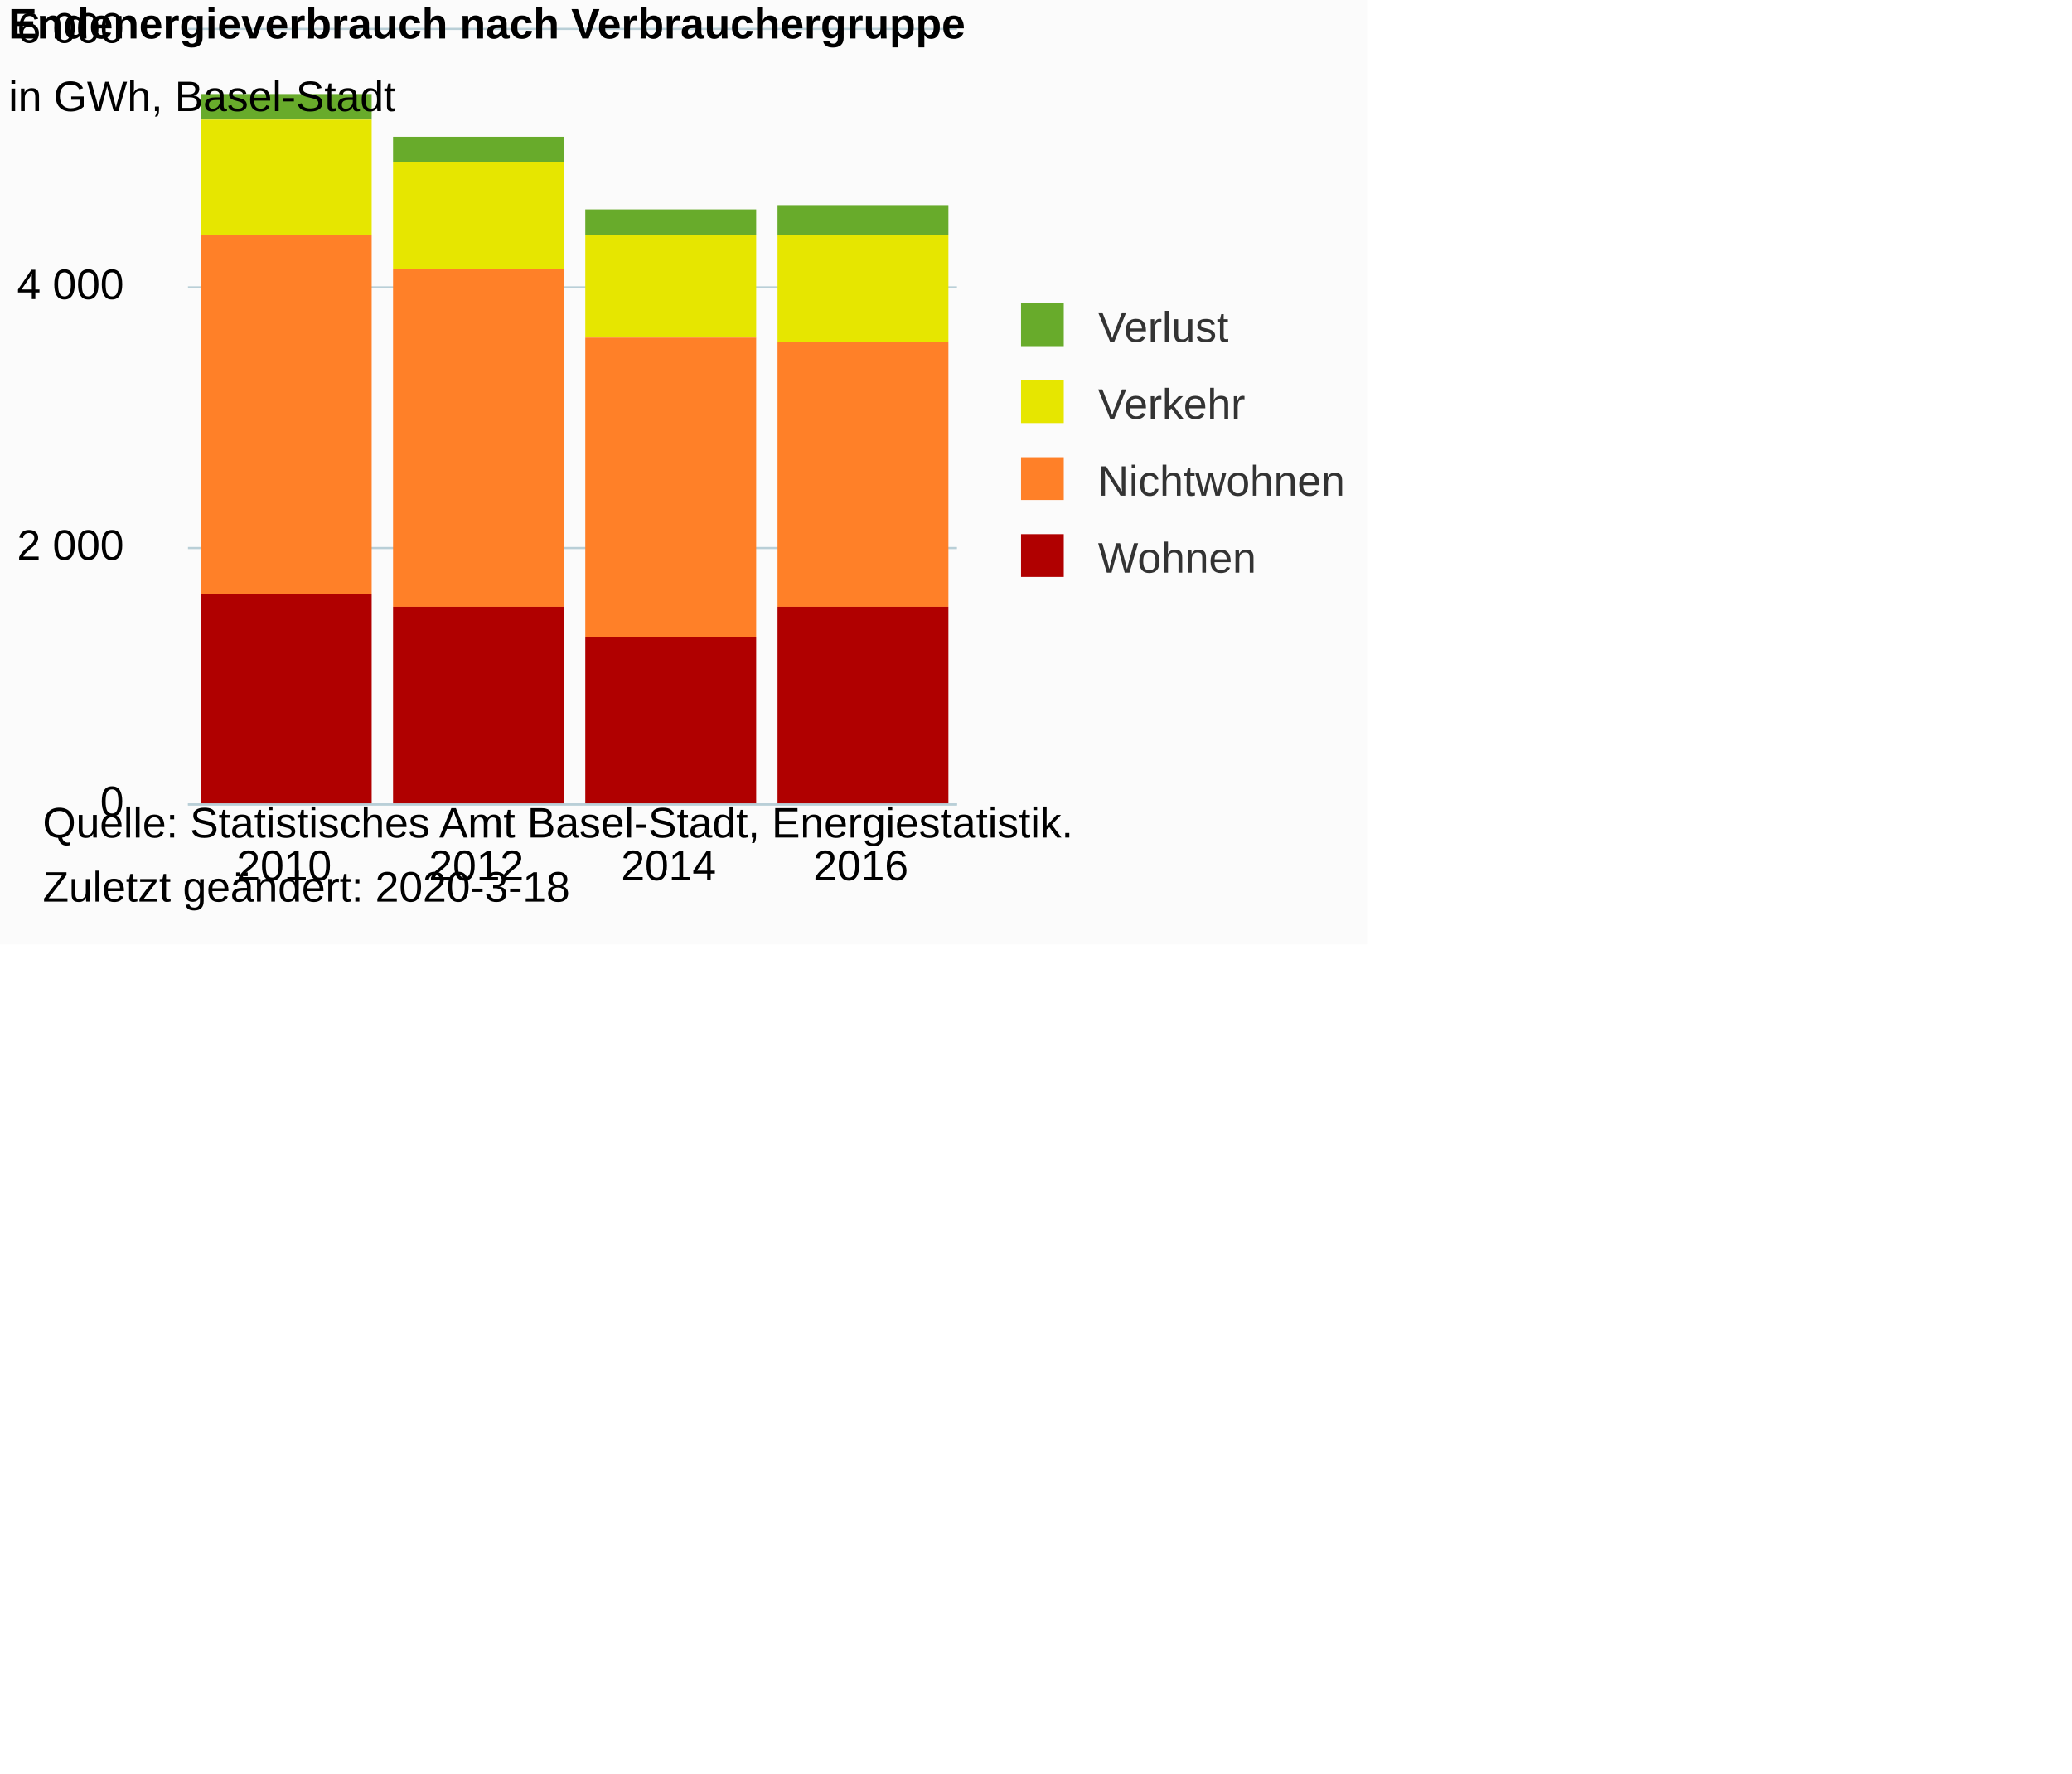
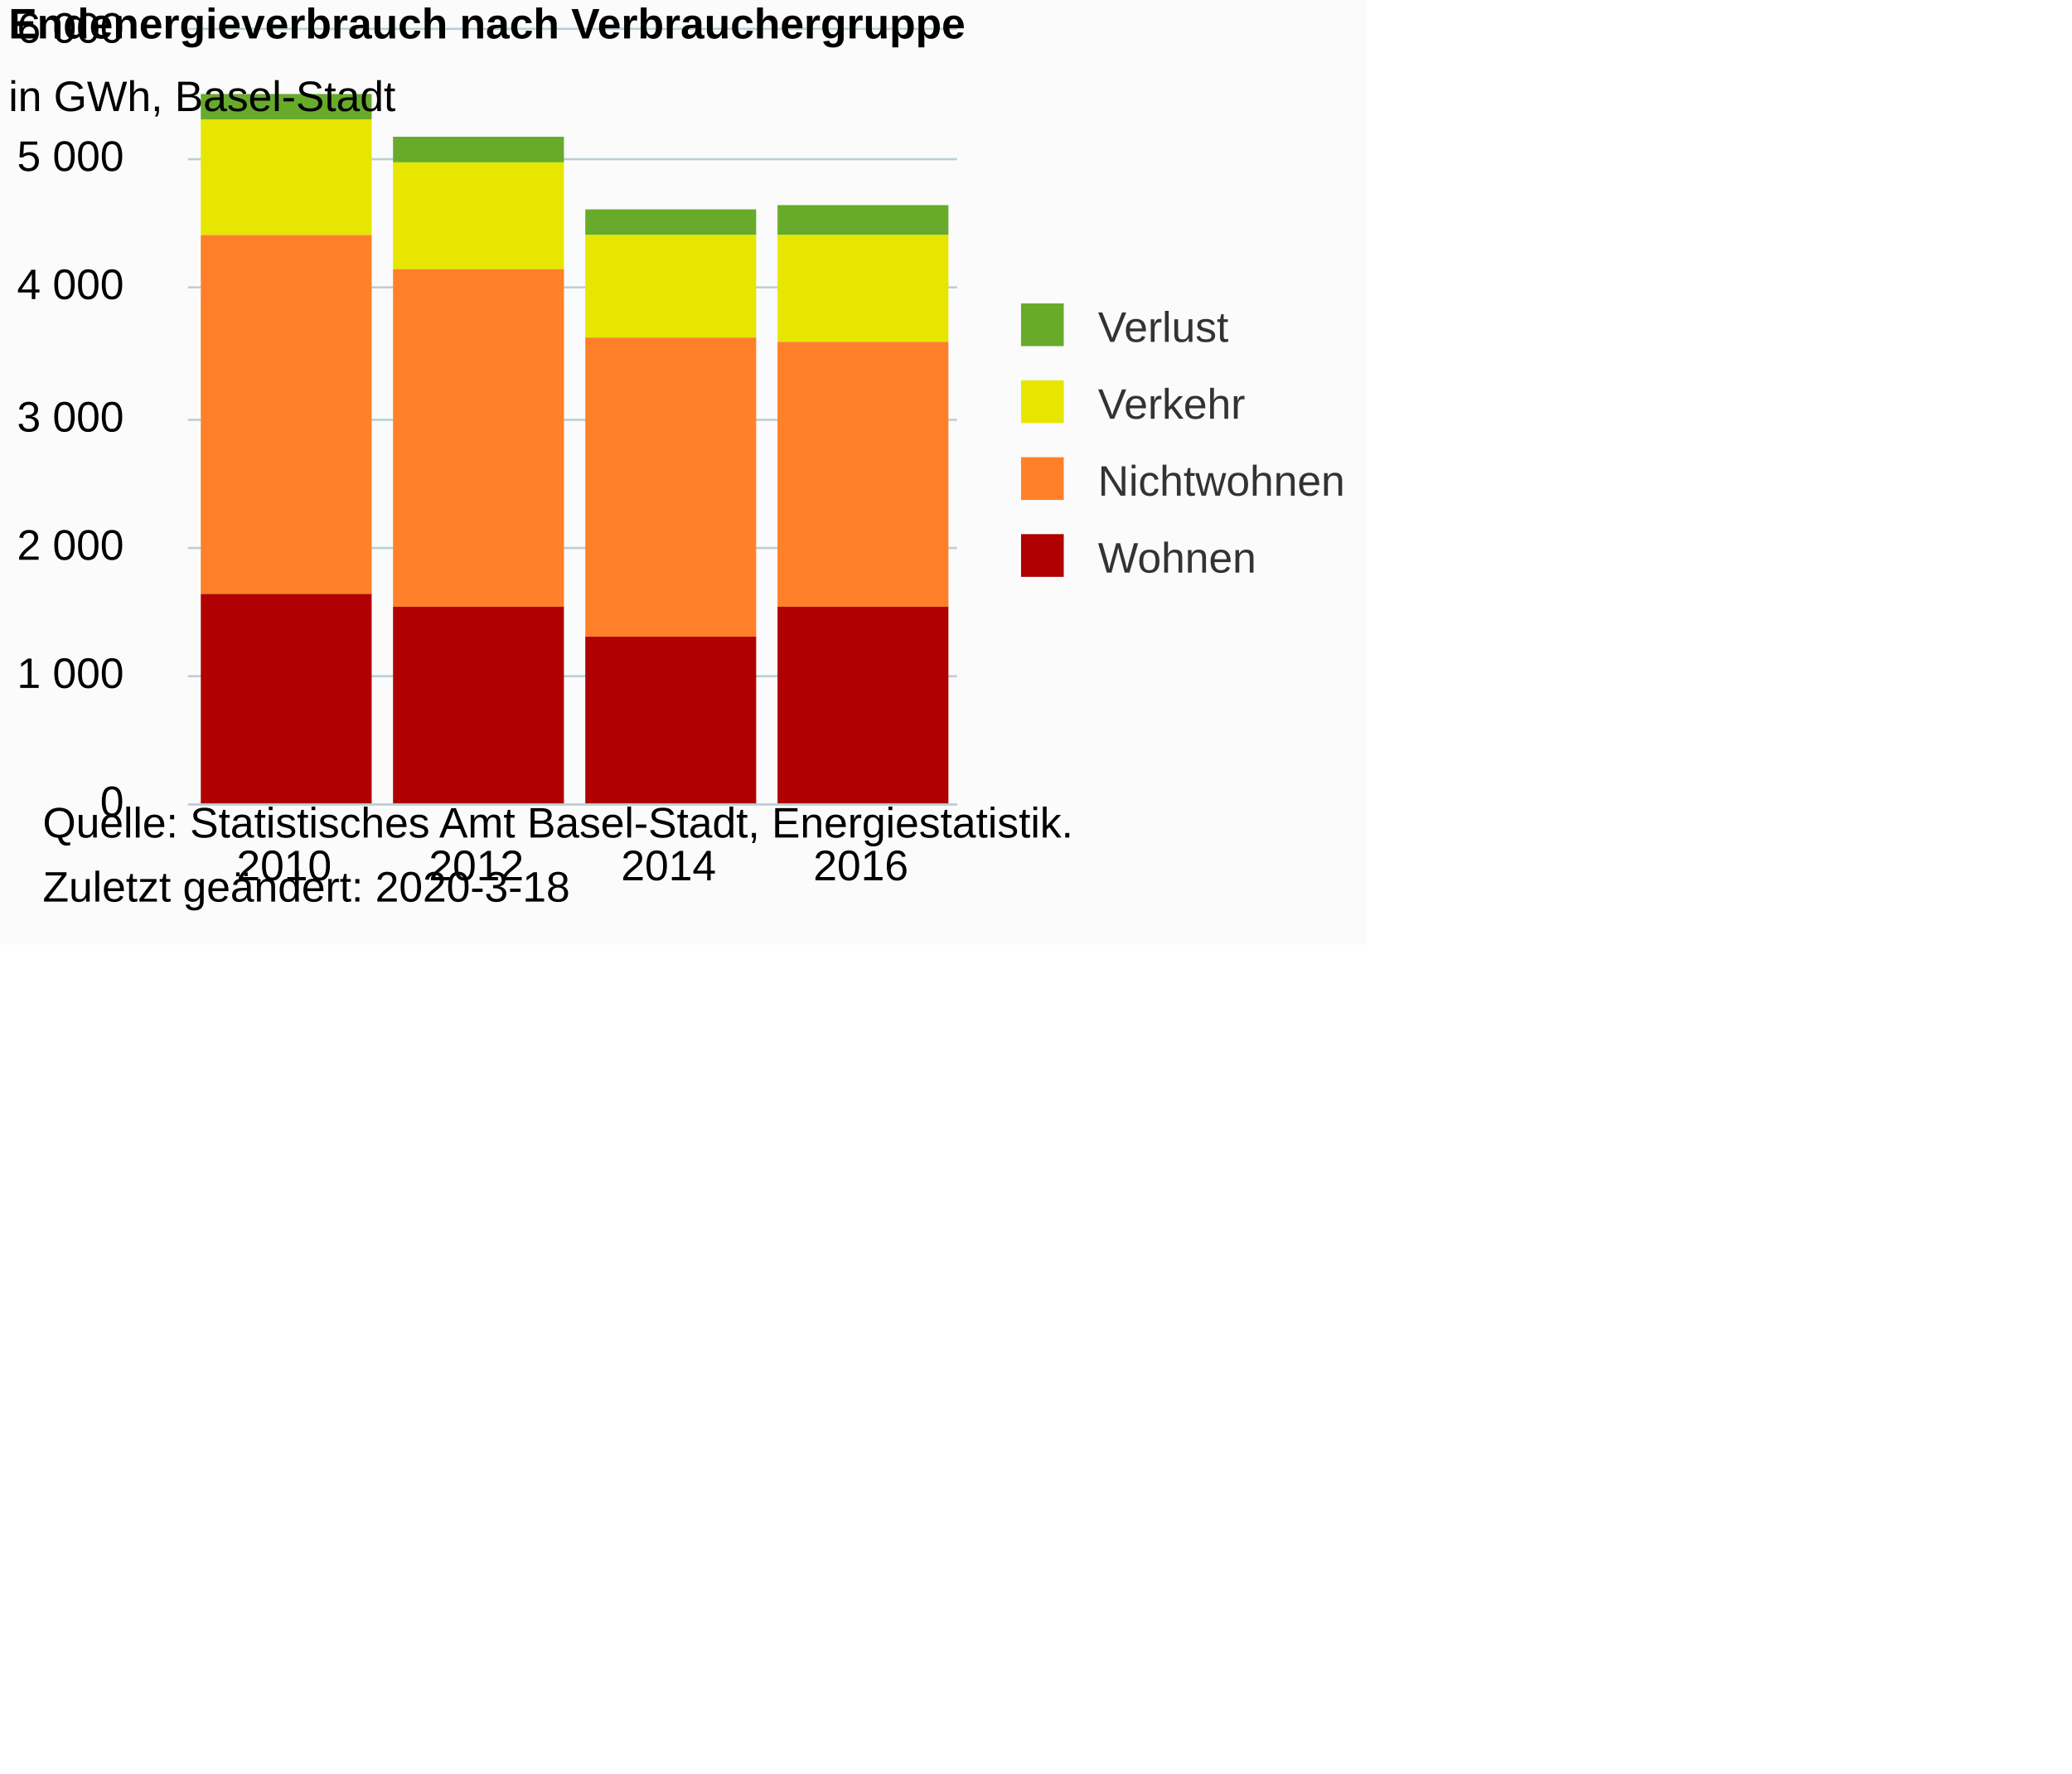
<svg xmlns="http://www.w3.org/2000/svg" version="1.1" class="highcharts-root" style="font-family:Arial;font-size:10px;color:#000000;fill:#000000;" viewBox="0 0 485 415">
  <defs>
-     <clipPath id="highcharts-l63y44e-6">
+     <clipPath id="highcharts-xa0p4pn-6">
      <rect x="0" y="0" width="180" height="181" fill="none" />
    </clipPath>
-     <clipPath id="highcharts-l63y44e-7">
+     <clipPath id="highcharts-xa0p4pn-7">
      <rect x="0" y="0" width="180" height="181" fill="none" />
    </clipPath>
  </defs>
  <rect fill="#fbfbfb" class="highcharts-background" x="0" y="0" width="320" height="221" rx="0" ry="0" />
  <rect fill="none" class="highcharts-plot-background" x="44" y="7" width="180" height="181" />
  <g class="highcharts-pane-group" data-z-index="0" />
  <g class="highcharts-grid highcharts-xaxis-grid " data-z-index="1">
    <path fill="none" data-z-index="1" class="highcharts-grid-line" d="M 88.5 7 L 88.5 188" opacity="1" />
    <path fill="none" data-z-index="1" class="highcharts-grid-line" d="M 133.5 7 L 133.5 188" opacity="1" />
    <path fill="none" data-z-index="1" class="highcharts-grid-line" d="M 178.5 7 L 178.5 188" opacity="1" />
    <path fill="none" data-z-index="1" class="highcharts-grid-line" d="M 223.5 7 L 223.5 188" opacity="1" />
    <path fill="none" data-z-index="1" class="highcharts-grid-line" d="M 43.5 7 L 43.5 188" opacity="1" />
  </g>
  <g class="highcharts-grid highcharts-yaxis-grid " data-z-index="1">
    <path fill="none" stroke="#B9CFD7" stroke-width="0.5" data-z-index="1" class="highcharts-grid-line" d="M 44 188.25 L 224 188.25" opacity="1" />
+     <path fill="none" stroke="#B9CFD7" stroke-width="0.5" data-z-index="1" class="highcharts-grid-line" d="M 44 158.25 L 224 158.25" opacity="1" />
    <path fill="none" stroke="#B9CFD7" stroke-width="0.5" data-z-index="1" class="highcharts-grid-line" d="M 44 128.25 L 224 128.25" opacity="1" />
+     <path fill="none" stroke="#B9CFD7" stroke-width="0.5" data-z-index="1" class="highcharts-grid-line" d="M 44 98.25 L 224 98.25" opacity="1" />
    <path fill="none" stroke="#B9CFD7" stroke-width="0.5" data-z-index="1" class="highcharts-grid-line" d="M 44 67.25 L 224 67.25" opacity="1" />
+     <path fill="none" stroke="#B9CFD7" stroke-width="0.5" data-z-index="1" class="highcharts-grid-line" d="M 44 37.25 L 224 37.25" opacity="1" />
    <path fill="none" stroke="#B9CFD7" stroke-width="0.5" data-z-index="1" class="highcharts-grid-line" d="M 44 6.75 L 224 6.75" opacity="1" />
  </g>
  <rect fill="none" class="highcharts-plot-border" data-z-index="1" x="44" y="7" width="180" height="181" />
  <g class="highcharts-axis highcharts-xaxis " data-z-index="2">
    <path fill="none" class="highcharts-axis-line" stroke="#B9CFD7" stroke-width="0.5" data-z-index="7" d="M 44 188.25 L 224 188.25" />
  </g>
  <g class="highcharts-axis highcharts-yaxis " data-z-index="2">
    <path fill="none" class="highcharts-axis-line" data-z-index="7" d="M 44 7 L 44 188" />
  </g>
  <g class="highcharts-series-group" data-z-index="3">
-     <g data-z-index="0.1" class="highcharts-series highcharts-series-0 highcharts-column-series " transform="translate(44,7) scale(1 1)" clip-path="url(#highcharts-l63y44e-7)">
+     <g data-z-index="0.1" class="highcharts-series highcharts-series-0 highcharts-column-series " transform="translate(44,7) scale(1 1)" clip-path="url(#highcharts-xa0p4pn-7)">
      <rect x="3" y="15" width="40" height="6" fill="#68AB2B " class="highcharts-point" />
      <rect x="48" y="25" width="40" height="6" fill="#68AB2B " class="highcharts-point" />
      <rect x="93" y="42" width="40" height="6" fill="#68AB2B " class="highcharts-point" />
      <rect x="138" y="41" width="40" height="7" fill="#68AB2B " class="highcharts-point" />
    </g>
    <g data-z-index="0.1" class="highcharts-markers highcharts-series-0 highcharts-column-series " transform="translate(44,7) scale(1 1)" clip-path="none" />
-     <g data-z-index="0.1" class="highcharts-series highcharts-series-1 highcharts-column-series " transform="translate(44,7) scale(1 1)" clip-path="url(#highcharts-l63y44e-7)">
+     <g data-z-index="0.1" class="highcharts-series highcharts-series-1 highcharts-column-series " transform="translate(44,7) scale(1 1)" clip-path="url(#highcharts-xa0p4pn-7)">
      <rect x="3" y="21" width="40" height="27" fill="#E6E600" class="highcharts-point" />
      <rect x="48" y="31" width="40" height="25" fill="#E6E600" class="highcharts-point" />
      <rect x="93" y="48" width="40" height="24" fill="#E6E600" class="highcharts-point" />
      <rect x="138" y="48" width="40" height="25" fill="#E6E600" class="highcharts-point" />
    </g>
    <g data-z-index="0.1" class="highcharts-markers highcharts-series-1 highcharts-column-series " transform="translate(44,7) scale(1 1)" clip-path="none" />
-     <g data-z-index="0.1" class="highcharts-series highcharts-series-2 highcharts-column-series " transform="translate(44,7) scale(1 1)" clip-path="url(#highcharts-l63y44e-7)">
+     <g data-z-index="0.1" class="highcharts-series highcharts-series-2 highcharts-column-series " transform="translate(44,7) scale(1 1)" clip-path="url(#highcharts-xa0p4pn-7)">
      <rect x="3" y="48" width="40" height="84" fill="#FF8028" class="highcharts-point" />
      <rect x="48" y="56" width="40" height="79" fill="#FF8028" class="highcharts-point" />
      <rect x="93" y="72" width="40" height="70" fill="#FF8028" class="highcharts-point" />
      <rect x="138" y="73" width="40" height="62" fill="#FF8028" class="highcharts-point" />
    </g>
    <g data-z-index="0.1" class="highcharts-markers highcharts-series-2 highcharts-column-series " transform="translate(44,7) scale(1 1)" clip-path="none" />
-     <g data-z-index="0.1" class="highcharts-series highcharts-series-3 highcharts-column-series " transform="translate(44,7) scale(1 1)" clip-path="url(#highcharts-l63y44e-7)">
+     <g data-z-index="0.1" class="highcharts-series highcharts-series-3 highcharts-column-series " transform="translate(44,7) scale(1 1)" clip-path="url(#highcharts-xa0p4pn-7)">
      <rect x="3" y="132" width="40" height="50" fill="#B00000" class="highcharts-point" />
      <rect x="48" y="135" width="40" height="47" fill="#B00000" class="highcharts-point" />
      <rect x="93" y="142" width="40" height="40" fill="#B00000" class="highcharts-point" />
      <rect x="138" y="135" width="40" height="47" fill="#B00000" class="highcharts-point" />
    </g>
    <g data-z-index="0.1" class="highcharts-markers highcharts-series-3 highcharts-column-series " transform="translate(44,7) scale(1 1)" clip-path="none" />
  </g>
  <text x="2" text-anchor="start" class="highcharts-title" data-z-index="4" style="color:#000000;font-size:10px;font-weight:bold;fill:#000000;" y="9">
    <tspan>Endenergieverbrauch nach Verbrauchergruppe</tspan>
  </text>
  <text x="2" text-anchor="start" class="highcharts-subtitle" data-z-index="4" style="color:#000000;font-size:10px;font-weight:normal;font-family:Arial;fill:#000000;" y="26">
    <tspan>in GWh, Basel-Stadt</tspan>
  </text>
  <g class="highcharts-legend" data-z-index="7" transform="translate(236,72)">
    <rect fill="none" class="highcharts-legend-box" rx="0" ry="0" x="0" y="0" width="82" height="67" visibility="visible" />
    <g data-z-index="1">
      <g>
        <g class="highcharts-legend-item highcharts-column-series highcharts-color-undefined highcharts-series-0" data-z-index="1" transform="translate(0,-5)">
          <text x="21" style="color:#333333;font-size:10px;font-weight:normal;cursor:pointer;fill:#333333;" text-anchor="start" data-z-index="2" y="13">
            <tspan>Verlust</tspan>
          </text>
          <rect x="3" y="4" width="10" height="10" fill="#68AB2B " class="highcharts-point" data-z-index="3" />
        </g>
        <g class="highcharts-legend-item highcharts-column-series highcharts-color-undefined highcharts-series-1" data-z-index="1" transform="translate(0,13)">
          <text x="21" y="13" style="color:#333333;font-size:10px;font-weight:normal;cursor:pointer;fill:#333333;" text-anchor="start" data-z-index="2">
            <tspan>Verkehr</tspan>
          </text>
          <rect x="3" y="4" width="10" height="10" fill="#E6E600" class="highcharts-point" data-z-index="3" />
        </g>
        <g class="highcharts-legend-item highcharts-column-series highcharts-color-undefined highcharts-series-2" data-z-index="1" transform="translate(0,31)">
          <text x="21" y="13" style="color:#333333;font-size:10px;font-weight:normal;cursor:pointer;fill:#333333;" text-anchor="start" data-z-index="2">
            <tspan>Nichtwohnen</tspan>
          </text>
          <rect x="3" y="4" width="10" height="10" fill="#FF8028" class="highcharts-point" data-z-index="3" />
        </g>
        <g class="highcharts-legend-item highcharts-column-series highcharts-color-undefined highcharts-series-3" data-z-index="1" transform="translate(0,49)">
          <text x="21" y="13" style="color:#333333;font-size:10px;font-weight:normal;cursor:pointer;fill:#333333;" text-anchor="start" data-z-index="2">
            <tspan>Wohnen</tspan>
          </text>
          <rect x="3" y="4" width="10" height="10" fill="#B00000" class="highcharts-point" data-z-index="3" />
        </g>
      </g>
    </g>
  </g>
  <g class="highcharts-axis-labels highcharts-xaxis-labels " data-z-index="7">
    <text x="66.5" style="color:#000000;cursor:default;font-size:10px;fill:#000000;" text-anchor="middle" transform="translate(0,0)" y="206" opacity="1">2010</text>
    <text x="111.5" style="color:#000000;cursor:default;font-size:10px;fill:#000000;" text-anchor="middle" transform="translate(0,0)" y="206" opacity="1">2012</text>
    <text x="156.5" style="color:#000000;cursor:default;font-size:10px;fill:#000000;" text-anchor="middle" transform="translate(0,0)" y="206" opacity="1">2014</text>
    <text x="201.5" style="color:#000000;cursor:default;font-size:10px;fill:#000000;" text-anchor="middle" transform="translate(0,0)" y="206" opacity="1">2016</text>
  </g>
  <g class="highcharts-axis-labels highcharts-yaxis-labels " data-z-index="7">
    <text x="29" style="color:#000000;cursor:default;font-size:10px;fill:#000000;" text-anchor="end" transform="translate(0,0)" y="191" opacity="1">0</text>
+     <text x="29" style="color:#000000;cursor:default;font-size:10px;fill:#000000;" text-anchor="end" transform="translate(0,0)" y="161" opacity="1">
+       <tspan>1 000</tspan>
+     </text>
    <text x="29" style="color:#000000;cursor:default;font-size:10px;fill:#000000;" text-anchor="end" transform="translate(0,0)" y="131" opacity="1">
      <tspan>2 000</tspan>
    </text>
+     <text x="29" style="color:#000000;cursor:default;font-size:10px;fill:#000000;" text-anchor="end" transform="translate(0,0)" y="101" opacity="1">
+       <tspan>3 000</tspan>
+     </text>
    <text x="29" style="color:#000000;cursor:default;font-size:10px;fill:#000000;" text-anchor="end" transform="translate(0,0)" y="70" opacity="1">
      <tspan>4 000</tspan>
+     </text>
+     <text x="29" style="color:#000000;cursor:default;font-size:10px;fill:#000000;" text-anchor="end" transform="translate(0,0)" y="40" opacity="1">
+       <tspan>5 000</tspan>
    </text>
    <text x="29" style="color:#000000;cursor:default;font-size:10px;fill:#000000;" text-anchor="end" transform="translate(0,0)" y="10" opacity="1">
      <tspan>6 000</tspan>
    </text>
  </g>
  <text x="10" class="highcharts-credits" text-anchor="start" data-z-index="8" style="cursor:default;color:#000000;font-size:10;fill:#000000;" y="196">
    <tspan>Quelle: Statistisches Amt Basel-Stadt, Energiestatistik.</tspan>
    <tspan x="10" dy="15">Zuletzt geändert: 2020-3-18</tspan>
  </text>
</svg>
